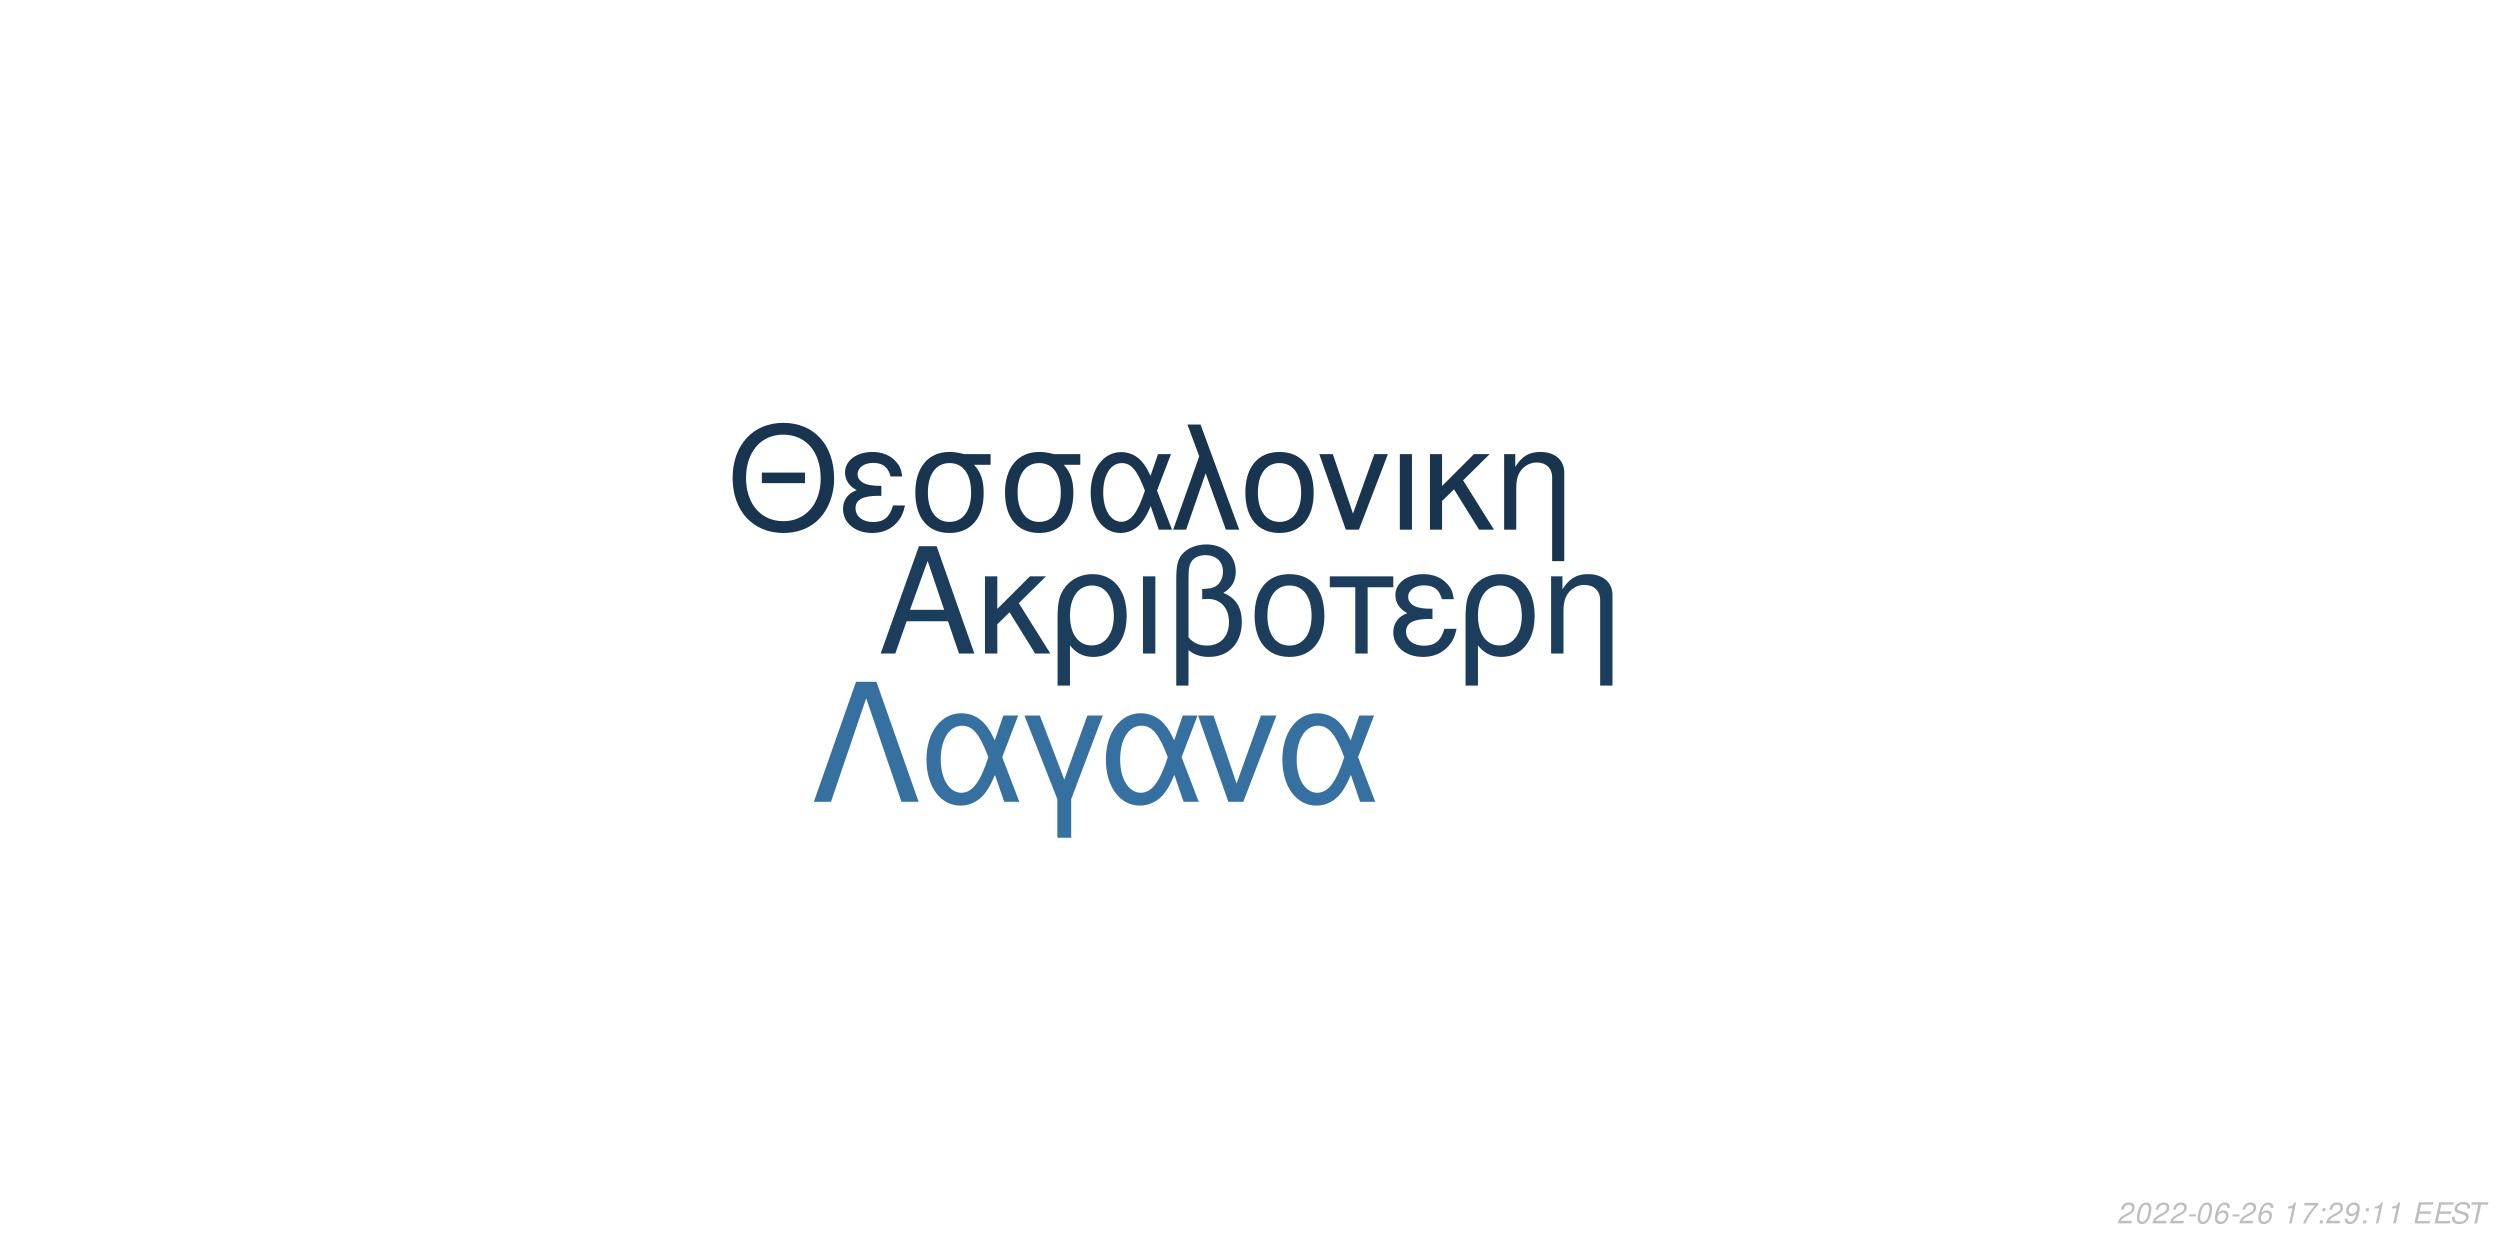
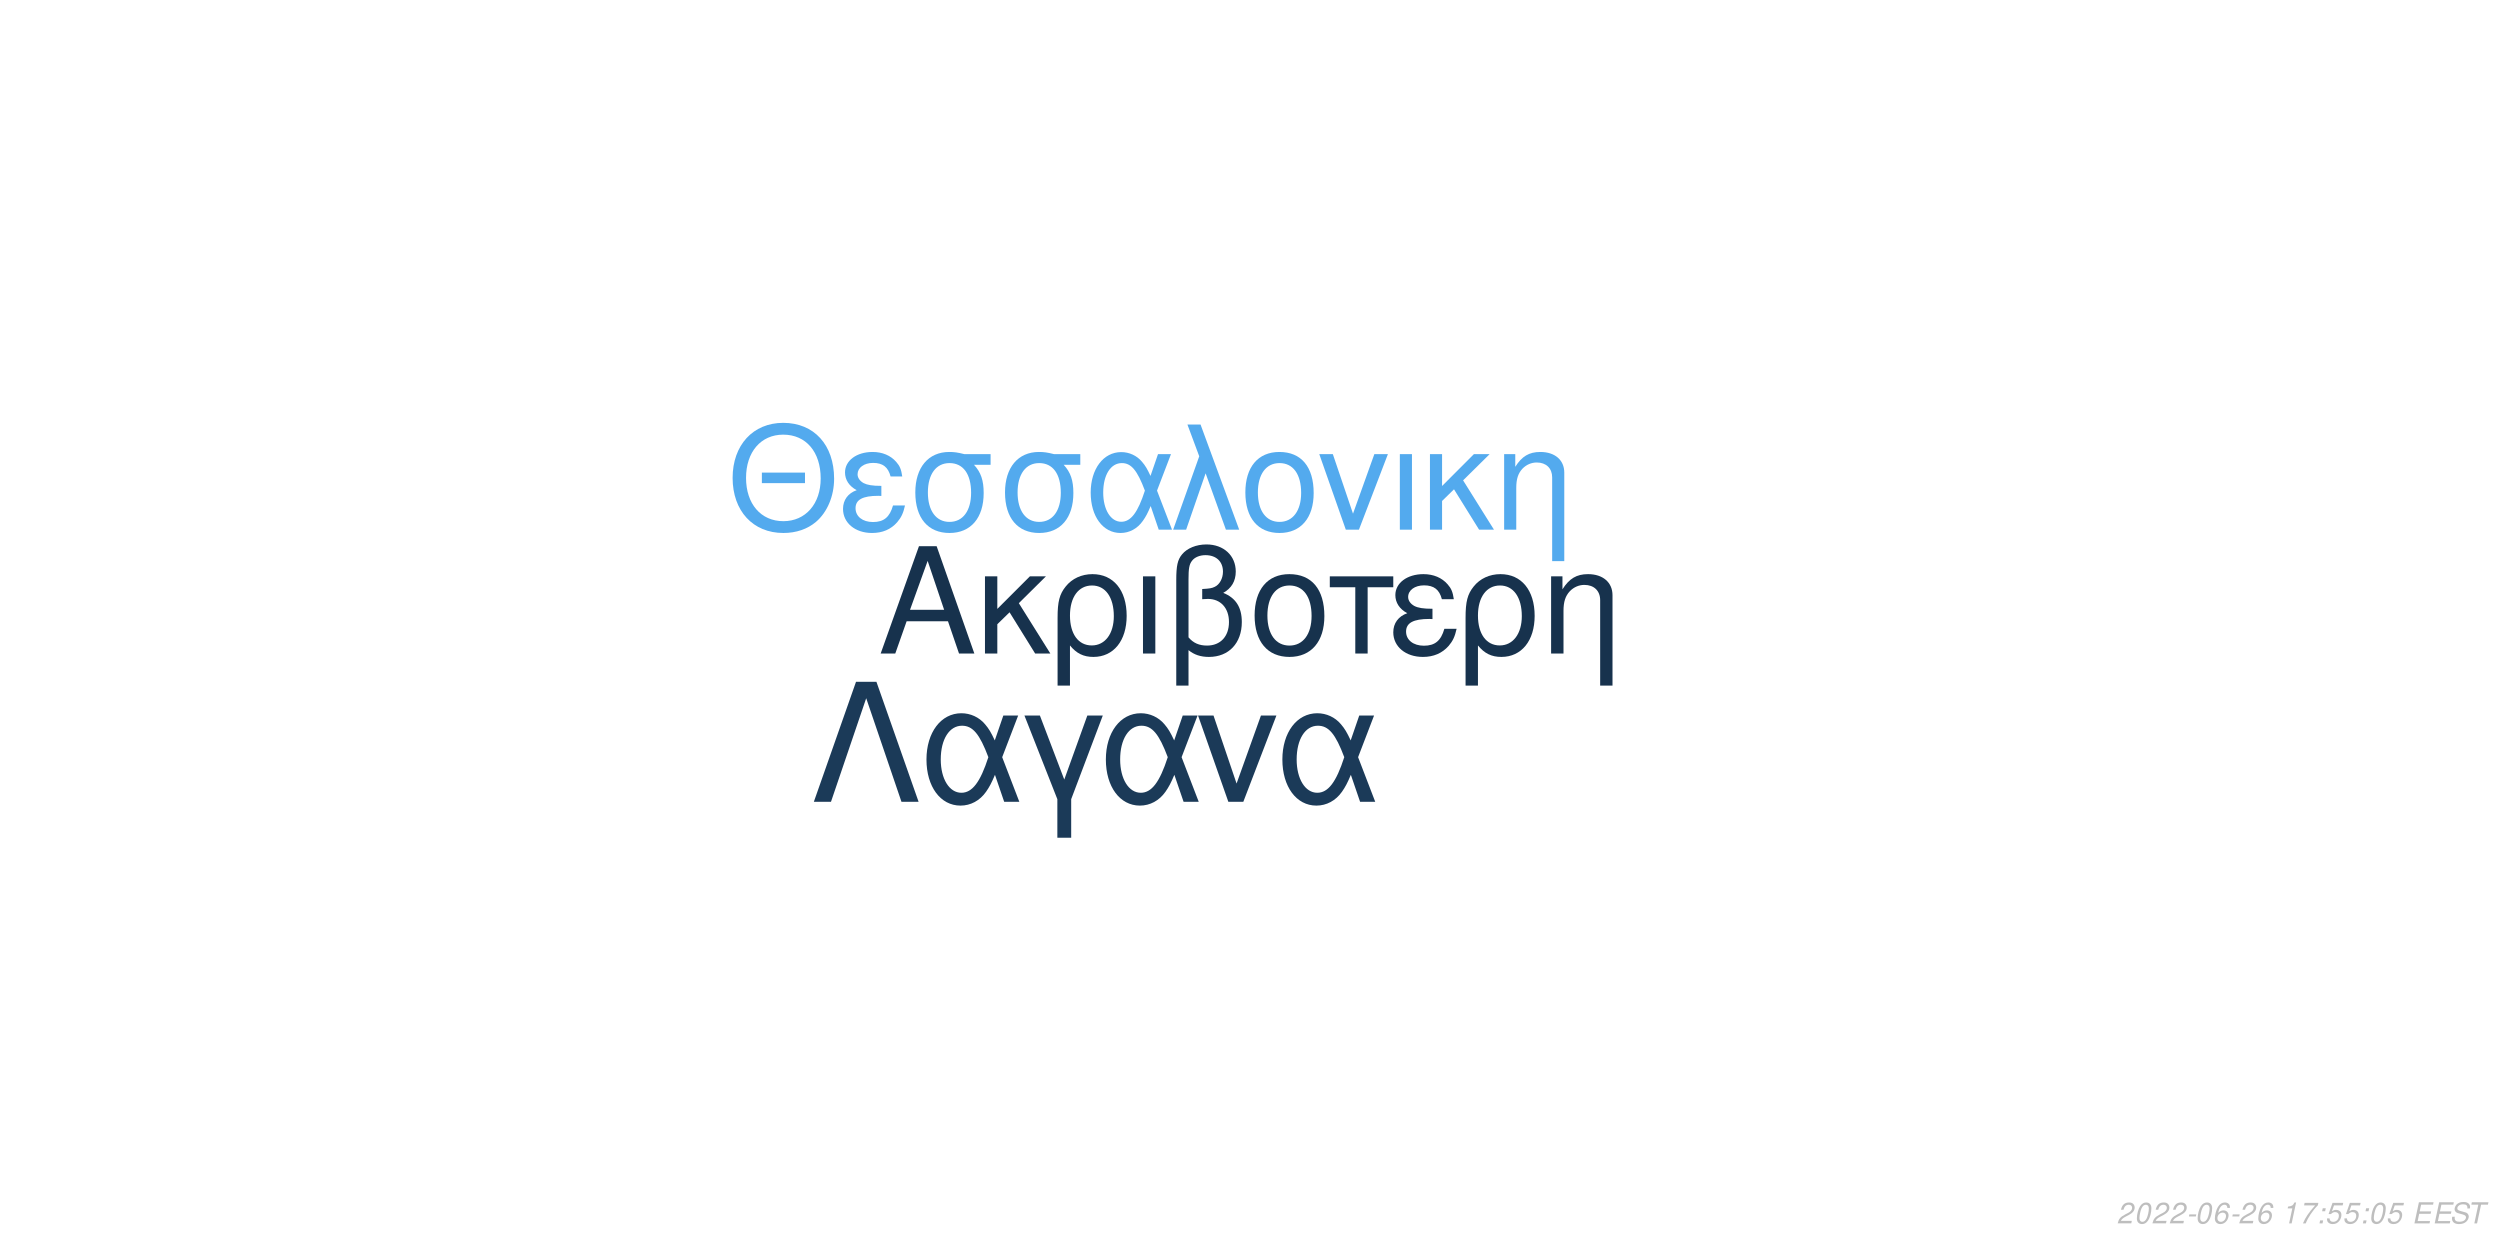
<svg xmlns="http://www.w3.org/2000/svg" xmlns:xlink="http://www.w3.org/1999/xlink" width="864pt" height="432pt" viewBox="0 0 864 432" version="1.1">
  <defs>
    <g>
      <symbol overflow="visible" id="glyph0-0">
        <path style="stroke:none;" d="" />
      </symbol>
      <symbol overflow="visible" id="glyph0-1">
        <path style="stroke:none;" d="M 24.125 -11.141 L 27.938 0 L 33.234 0 L 20.203 -37.094 L 14.094 -37.094 L 0.859 0 L 5.906 0 L 9.828 -11.141 Z M 22.797 -15.109 L 11 -15.109 L 17.094 -32.016 Z M 22.797 -15.109 " />
      </symbol>
      <symbol overflow="visible" id="glyph0-2">
        <path style="stroke:none;" d="M 7.172 -15.422 L 7.172 -26.672 L 2.906 -26.672 L 2.906 0 L 7.172 0 L 7.172 -10.125 L 11.406 -14.25 L 20.25 0 L 25.5 0 L 14.609 -17.406 L 23.969 -26.672 L 18.422 -26.672 Z M 7.172 -15.422 " />
      </symbol>
      <symbol overflow="visible" id="glyph0-3">
        <path style="stroke:none;" d="M 3 11.094 L 7.281 11.094 L 7.281 -2.797 C 9.516 -0.047 11.953 1.172 15.375 1.172 C 22.344 1.172 26.875 -4.422 26.875 -13.031 C 26.875 -21.891 22.297 -27.438 15.062 -27.438 C 11.297 -27.438 7.984 -25.906 5.797 -23.156 C 3.672 -20.516 3 -17.969 3 -12.359 Z M 14.906 -23.516 C 19.547 -23.516 22.438 -19.438 22.438 -12.922 C 22.438 -6.812 19.391 -2.797 14.812 -2.797 C 10.172 -2.797 7.281 -6.766 7.281 -13.125 C 7.281 -19.484 10.234 -23.516 14.906 -23.516 Z M 14.906 -23.516 " />
      </symbol>
      <symbol overflow="visible" id="glyph0-4">
        <path style="stroke:none;" d="M 3.516 0 L 7.781 0 L 7.781 -26.672 L 3.516 -26.672 Z M 3.516 0 " />
      </symbol>
      <symbol overflow="visible" id="glyph0-5">
        <path style="stroke:none;" d="M 4.016 11.094 L 8.25 11.094 L 8.25 -1.172 C 10.172 0.406 12.422 1.172 15.312 1.172 C 22.188 1.172 26.672 -3.609 26.672 -10.891 C 26.672 -15.984 24.578 -19.234 20.25 -20.969 C 23.109 -22.547 24.578 -25.031 24.578 -28.344 C 24.578 -33.844 20.406 -37.703 14.453 -37.703 C 10.938 -37.703 7.734 -36.391 6 -34.25 C 4.484 -32.422 4.016 -30.328 4.016 -25.391 Z M 8.25 -25.656 C 8.25 -29.359 8.5 -30.844 9.469 -32.062 C 10.375 -33.281 12.156 -34 14.094 -34 C 17.812 -34 20.156 -31.812 20.156 -28.297 C 20.156 -25.953 18.984 -23.812 17.297 -23.047 C 16.281 -22.547 15.469 -22.438 12.984 -22.297 L 12.984 -18.781 C 13.734 -18.828 14.344 -18.875 14.969 -18.875 C 19.344 -18.875 22.234 -15.719 22.234 -10.891 C 22.234 -5.906 19.281 -2.75 14.656 -2.75 C 11.953 -2.75 9.922 -3.609 8.25 -5.594 Z M 8.25 -25.656 " />
      </symbol>
      <symbol overflow="visible" id="glyph0-6">
        <path style="stroke:none;" d="M 14.094 -27.438 C 6.562 -27.438 2.094 -22.094 2.094 -13.125 C 2.094 -4.125 6.562 1.172 14.141 1.172 C 21.672 1.172 26.203 -4.172 26.203 -12.922 C 26.203 -22.188 21.828 -27.438 14.094 -27.438 Z M 14.141 -23.516 C 18.938 -23.516 21.781 -19.594 21.781 -12.984 C 21.781 -6.672 18.828 -2.75 14.141 -2.75 C 9.422 -2.75 6.516 -6.672 6.516 -13.125 C 6.516 -19.594 9.422 -23.516 14.141 -23.516 Z M 14.141 -23.516 " />
      </symbol>
      <symbol overflow="visible" id="glyph0-7">
        <path style="stroke:none;" d="M 7.891 0 L 12.156 0 L 12.156 -22.906 L 21.016 -22.906 L 21.016 -26.672 L -0.922 -26.672 L -0.922 -22.906 L 7.891 -22.906 Z M 7.891 0 " />
      </symbol>
      <symbol overflow="visible" id="glyph0-8">
        <path style="stroke:none;" d="M 14.562 -15.469 C 11.344 -15.469 9.562 -15.781 8.297 -16.438 C 6.922 -17.203 6.156 -18.328 6.156 -19.547 C 6.156 -21.891 8.453 -23.562 11.656 -23.562 C 15.062 -23.562 16.953 -22.094 17.812 -18.781 L 21.938 -18.781 C 21.578 -21.266 21.062 -22.5 19.797 -23.922 C 17.812 -26.203 14.906 -27.438 11.453 -27.438 C 5.797 -27.438 1.734 -24.375 1.734 -20.203 C 1.734 -17.609 3.156 -15.375 5.859 -13.938 C 2.797 -12.875 1.016 -10.484 1.016 -7.328 C 1.016 -2.391 5.297 1.172 11.25 1.172 C 14.969 1.172 17.906 -0.109 20.156 -2.641 C 21.578 -4.328 22.297 -5.797 22.906 -8.547 L 18.672 -8.547 C 17.5 -4.422 15.422 -2.703 11.609 -2.703 C 7.938 -2.703 5.438 -4.688 5.438 -7.578 C 5.438 -10.578 7.938 -11.953 13.484 -11.953 C 13.641 -11.953 14.094 -11.953 14.562 -11.906 Z M 14.562 -15.469 " />
      </symbol>
      <symbol overflow="visible" id="glyph0-9">
        <path style="stroke:none;" d="M 3.562 -26.672 L 3.562 0 L 7.844 0 L 7.844 -14.703 C 7.844 -17.906 8.5 -19.891 10.031 -21.531 C 11.406 -22.953 13.188 -23.719 15.062 -23.719 C 18.375 -23.719 20.516 -21.672 20.516 -18.469 L 20.516 11.094 L 24.781 11.094 L 24.781 -20.156 C 24.781 -24.578 21.469 -27.438 16.328 -27.438 C 12.359 -27.438 9.828 -25.906 7.484 -22.188 L 7.484 -26.672 Z M 3.562 -26.672 " />
      </symbol>
      <symbol overflow="visible" id="glyph1-0">
        <path style="stroke:none;" d="" />
      </symbol>
      <symbol overflow="visible" id="glyph1-1">
        <path style="stroke:none;" d="M 26.859 -19.734 L 11.953 -19.734 L 11.953 -16.094 L 26.859 -16.094 Z M 19.328 -36.922 C 8.922 -36.922 1.844 -29.25 1.844 -17.891 C 1.844 -6.484 8.875 1.141 19.391 1.141 C 23.812 1.141 27.703 -0.203 30.641 -2.688 C 34.578 -6.031 36.922 -11.656 36.922 -17.594 C 36.922 -29.297 30 -36.922 19.328 -36.922 Z M 19.328 -32.844 C 27.203 -32.844 32.281 -26.906 32.281 -17.688 C 32.281 -8.922 27.062 -2.938 19.391 -2.938 C 11.609 -2.938 6.484 -8.922 6.484 -17.891 C 6.484 -26.859 11.609 -32.844 19.328 -32.844 Z M 19.328 -32.844 " />
      </symbol>
      <symbol overflow="visible" id="glyph1-2">
        <path style="stroke:none;" d="M 14.25 -15.141 C 11.109 -15.141 9.375 -15.453 8.125 -16.094 C 6.781 -16.844 6.031 -17.938 6.031 -19.141 C 6.031 -21.422 8.266 -23.078 11.406 -23.078 C 14.75 -23.078 16.594 -21.625 17.438 -18.391 L 21.469 -18.391 C 21.125 -20.828 20.625 -22.031 19.391 -23.422 C 17.438 -25.656 14.594 -26.859 11.219 -26.859 C 5.688 -26.859 1.688 -23.875 1.688 -19.781 C 1.688 -17.234 3.094 -15.047 5.734 -13.656 C 2.734 -12.609 1 -10.266 1 -7.172 C 1 -2.344 5.188 1.141 11.016 1.141 C 14.656 1.141 17.547 -0.094 19.734 -2.594 C 21.125 -4.234 21.828 -5.688 22.422 -8.375 L 18.281 -8.375 C 17.141 -4.328 15.094 -2.641 11.359 -2.641 C 7.766 -2.641 5.328 -4.578 5.328 -7.422 C 5.328 -10.359 7.766 -11.703 13.203 -11.703 C 13.359 -11.703 13.797 -11.703 14.25 -11.656 Z M 14.25 -15.141 " />
      </symbol>
      <symbol overflow="visible" id="glyph1-3">
        <path style="stroke:none;" d="M 29 -26.109 L 19.938 -26.109 C 17.594 -26.703 16.438 -26.859 14.703 -26.859 C 7.469 -26.859 2.984 -21.469 2.984 -12.859 C 2.984 -4.031 7.375 1.141 14.797 1.141 C 22.172 1.141 26.609 -4.078 26.609 -12.656 C 26.609 -17.047 25.656 -19.828 23.266 -22.422 L 29 -22.422 Z M 14.797 -23.016 C 19.531 -23.016 22.266 -19.234 22.266 -12.75 C 22.266 -6.531 19.438 -2.688 14.797 -2.688 C 10.172 -2.688 7.328 -6.531 7.328 -12.859 C 7.328 -19.188 10.172 -23.016 14.797 -23.016 Z M 14.797 -23.016 " />
      </symbol>
      <symbol overflow="visible" id="glyph1-4">
        <path style="stroke:none;" d="M 29.344 -26.109 L 24.859 -26.109 L 22.266 -18.578 C 21.125 -21.031 20.484 -22.125 19.328 -23.469 C 17.547 -25.609 14.906 -26.812 12.156 -26.812 C 5.984 -26.812 1.594 -20.984 1.594 -12.812 C 1.594 -4.578 5.828 1.141 11.906 1.141 C 14.953 1.141 17.734 -0.344 19.625 -3.047 C 20.672 -4.531 21.281 -5.688 22.328 -8.172 L 25.109 0 L 29.703 0 L 24.516 -13.5 Z M 20.328 -13.5 C 17.891 -5.922 15.453 -2.734 12.156 -2.734 C 8.516 -2.734 5.922 -6.922 5.922 -12.812 C 5.922 -18.938 8.516 -23.016 12.359 -23.016 C 15.594 -23.016 17.688 -20.531 20.328 -13.5 Z M 20.328 -13.5 " />
      </symbol>
      <symbol overflow="visible" id="glyph1-5">
        <path style="stroke:none;" d="M 1.094 0 L 5.578 0 L 12.312 -19.484 L 19.328 0 L 23.922 0 L 10.562 -36.328 L 6.031 -36.328 L 10.109 -25.359 Z M 1.094 0 " />
      </symbol>
      <symbol overflow="visible" id="glyph1-6">
        <path style="stroke:none;" d="M 13.797 -26.859 C 6.422 -26.859 2.047 -21.625 2.047 -12.859 C 2.047 -4.031 6.422 1.141 13.859 1.141 C 21.234 1.141 25.656 -4.078 25.656 -12.656 C 25.656 -21.719 21.375 -26.859 13.797 -26.859 Z M 13.859 -23.016 C 18.531 -23.016 21.328 -19.188 21.328 -12.703 C 21.328 -6.531 18.438 -2.688 13.859 -2.688 C 9.219 -2.688 6.375 -6.531 6.375 -12.859 C 6.375 -19.188 9.219 -23.016 13.859 -23.016 Z M 13.859 -23.016 " />
      </symbol>
      <symbol overflow="visible" id="glyph1-7">
        <path style="stroke:none;" d="M 14.297 0 L 24.312 -26.109 L 19.625 -26.109 L 12.25 -5.531 L 5.281 -26.109 L 0.594 -26.109 L 9.766 0 Z M 14.297 0 " />
      </symbol>
      <symbol overflow="visible" id="glyph1-8">
        <path style="stroke:none;" d="M 3.438 0 L 7.625 0 L 7.625 -26.109 L 3.438 -26.109 Z M 3.438 0 " />
      </symbol>
      <symbol overflow="visible" id="glyph1-9">
        <path style="stroke:none;" d="M 7.031 -15.094 L 7.031 -26.109 L 2.844 -26.109 L 2.844 0 L 7.031 0 L 7.031 -9.922 L 11.156 -13.953 L 19.828 0 L 24.969 0 L 14.297 -17.047 L 23.469 -26.109 L 18.031 -26.109 Z M 7.031 -15.094 " />
      </symbol>
      <symbol overflow="visible" id="glyph1-10">
        <path style="stroke:none;" d="M 3.484 -26.109 L 3.484 0 L 7.672 0 L 7.672 -14.406 C 7.672 -17.547 8.328 -19.484 9.812 -21.078 C 11.156 -22.469 12.906 -23.219 14.75 -23.219 C 17.984 -23.219 20.078 -21.234 20.078 -18.094 L 20.078 10.859 L 24.266 10.859 L 24.266 -19.734 C 24.266 -24.062 21.031 -26.859 16 -26.859 C 12.109 -26.859 9.609 -25.359 7.328 -21.719 L 7.328 -26.109 Z M 3.484 -26.109 " />
      </symbol>
      <symbol overflow="visible" id="glyph2-0">
        <path style="stroke:none;" d="" />
      </symbol>
      <symbol overflow="visible" id="glyph2-1">
        <path style="stroke:none;" d="M 22.531 -41.484 L 15.484 -41.484 L 0.906 0 L 6.828 0 L 19 -35.797 L 31.188 0 L 37.109 0 Z M 22.531 -41.484 " />
      </symbol>
      <symbol overflow="visible" id="glyph2-2">
        <path style="stroke:none;" d="M 33.516 -29.812 L 28.391 -29.812 L 25.438 -21.219 C 24.125 -24.016 23.391 -25.266 22.078 -26.797 C 20.031 -29.25 17.016 -30.609 13.891 -30.609 C 6.828 -30.609 1.828 -23.953 1.828 -14.625 C 1.828 -5.234 6.656 1.312 13.594 1.312 C 17.078 1.312 20.266 -0.391 22.422 -3.469 C 23.609 -5.172 24.297 -6.484 25.5 -9.328 L 28.688 0 L 33.922 0 L 28 -15.422 Z M 23.219 -15.422 C 20.422 -6.766 17.641 -3.125 13.891 -3.125 C 9.734 -3.125 6.766 -7.906 6.766 -14.625 C 6.766 -21.625 9.734 -26.297 14.109 -26.297 C 17.812 -26.297 20.203 -23.453 23.219 -15.422 Z M 23.219 -15.422 " />
      </symbol>
      <symbol overflow="visible" id="glyph2-3">
        <path style="stroke:none;" d="M 12.062 12.406 L 16.844 12.406 L 16.844 -0.906 L 27.766 -29.812 L 22.422 -29.812 L 14.453 -7.688 L 6.031 -29.812 L 0.688 -29.812 L 12.062 -0.906 Z M 12.062 12.406 " />
      </symbol>
      <symbol overflow="visible" id="glyph2-4">
        <path style="stroke:none;" d="M 16.328 0 L 27.766 -29.812 L 22.422 -29.812 L 14 -6.312 L 6.031 -29.812 L 0.688 -29.812 L 11.156 0 Z M 16.328 0 " />
      </symbol>
      <symbol overflow="visible" id="glyph3-0">
        <path style="stroke:none;" d="" />
      </symbol>
      <symbol overflow="visible" id="glyph3-1">
        <path style="stroke:none;" d="M 5.234 -0.875 L 1.469 -0.875 C 1.641 -1.375 2.203 -1.891 3.109 -2.344 L 4.234 -2.938 C 5.562 -3.625 6.219 -4.469 6.219 -5.484 C 6.219 -5.938 6.062 -6.359 5.797 -6.656 C 5.469 -7.047 4.984 -7.234 4.312 -7.234 C 2.766 -7.234 1.891 -6.453 1.484 -4.734 L 2.375 -4.734 C 2.484 -5.188 2.609 -5.484 2.797 -5.75 C 3.094 -6.203 3.609 -6.453 4.188 -6.453 C 4.891 -6.453 5.344 -6.031 5.344 -5.375 C 5.344 -4.703 4.859 -4.094 4.016 -3.656 L 2.984 -3.125 C 1.234 -2.188 0.797 -1.656 0.344 -0.016 L 5.047 -0.016 Z M 5.234 -0.875 " />
      </symbol>
      <symbol overflow="visible" id="glyph3-2">
        <path style="stroke:none;" d="M 4.203 -7.234 C 3.375 -7.234 2.688 -6.812 2.125 -5.984 C 1.484 -5.047 0.984 -3.188 0.984 -1.734 C 0.984 -1.109 1.172 -0.562 1.484 -0.266 C 1.797 0.047 2.281 0.234 2.766 0.234 C 3.625 0.234 4.281 -0.156 4.859 -1.016 C 5.516 -1.953 6 -3.797 6 -5.266 C 6 -6.5 5.328 -7.234 4.203 -7.234 Z M 4.094 -6.453 C 4.734 -6.453 5.125 -5.984 5.125 -5.156 C 5.125 -4.203 4.781 -2.625 4.406 -1.812 C 3.984 -0.938 3.516 -0.547 2.875 -0.547 C 2.25 -0.547 1.875 -1.031 1.875 -1.828 C 1.875 -2.797 2.203 -4.344 2.594 -5.203 C 2.984 -6.047 3.453 -6.453 4.094 -6.453 Z M 4.094 -6.453 " />
      </symbol>
      <symbol overflow="visible" id="glyph3-3">
        <path style="stroke:none;" d="M 3.516 -3.125 L 1.125 -3.125 L 0.969 -2.406 L 3.359 -2.406 Z M 3.516 -3.125 " />
      </symbol>
      <symbol overflow="visible" id="glyph3-4">
        <path style="stroke:none;" d="M 6.125 -5.344 L 6.141 -5.625 C 6.141 -6.609 5.453 -7.234 4.391 -7.234 C 3.438 -7.234 2.641 -6.719 2.016 -5.703 C 1.422 -4.781 0.938 -2.953 0.938 -1.688 C 0.938 -0.516 1.688 0.234 2.859 0.234 C 3.703 0.234 4.438 -0.156 5 -0.875 C 5.406 -1.422 5.672 -2.156 5.672 -2.766 C 5.672 -3.812 4.969 -4.5 3.906 -4.5 C 3.234 -4.5 2.672 -4.234 2.094 -3.625 C 2.406 -5.375 3.234 -6.453 4.25 -6.453 C 4.703 -6.453 5.062 -6.234 5.172 -5.844 C 5.203 -5.719 5.234 -5.578 5.25 -5.344 Z M 3.656 -3.734 C 4.344 -3.734 4.797 -3.281 4.797 -2.625 C 4.797 -1.469 3.984 -0.547 2.984 -0.547 C 2.297 -0.547 1.812 -1.047 1.812 -1.766 C 1.812 -2.859 2.625 -3.734 3.656 -3.734 Z M 3.656 -3.734 " />
      </symbol>
      <symbol overflow="visible" id="glyph3-5">
        <path style="stroke:none;" d="" />
      </symbol>
      <symbol overflow="visible" id="glyph3-6">
        <path style="stroke:none;" d="M 3.703 -5.188 L 2.594 0 L 3.469 0 L 5.016 -7.234 L 4.438 -7.234 C 3.906 -6.156 3.688 -6.016 2.234 -5.812 L 2.109 -5.188 Z M 3.703 -5.188 " />
      </symbol>
      <symbol overflow="visible" id="glyph3-7">
        <path style="stroke:none;" d="M 6.703 -7.094 L 1.953 -7.094 L 1.766 -6.219 L 5.594 -6.219 C 3.344 -3.688 2.266 -2.109 1.375 0 L 2.344 0 C 3.031 -1.906 4.828 -4.594 6.547 -6.281 Z M 6.703 -7.094 " />
      </symbol>
      <symbol overflow="visible" id="glyph3-8">
        <path style="stroke:none;" d="M 2.359 -1.031 L 1.312 -1.031 L 1.094 0 L 2.141 0 Z M 3.266 -5.234 L 2.219 -5.234 L 2 -4.203 L 3.047 -4.203 Z M 3.266 -5.234 " />
      </symbol>
      <symbol overflow="visible" id="glyph3-9">
-         <path style="stroke:none;" d="M 0.844 -1.656 C 0.844 -1.547 0.844 -1.438 0.844 -1.375 C 0.844 -0.406 1.531 0.234 2.578 0.234 C 3.203 0.234 3.766 0.016 4.297 -0.438 C 4.938 -1 5.312 -1.656 5.594 -2.719 C 5.844 -3.672 6.016 -4.766 6.016 -5.375 C 6.016 -5.844 5.844 -6.328 5.547 -6.656 C 5.203 -7.031 4.703 -7.234 4.062 -7.234 C 2.516 -7.234 1.297 -5.938 1.297 -4.266 C 1.297 -3.203 1.984 -2.547 3.047 -2.547 C 3.484 -2.547 3.953 -2.672 4.281 -2.891 C 4.406 -2.984 4.547 -3.078 4.828 -3.344 C 4.438 -1.484 3.703 -0.547 2.703 -0.547 C 2.109 -0.547 1.719 -0.938 1.719 -1.547 L 1.719 -1.656 Z M 3.953 -6.453 C 4.625 -6.453 5.141 -5.953 5.141 -5.281 C 5.141 -4.188 4.312 -3.312 3.297 -3.312 C 2.594 -3.312 2.172 -3.734 2.172 -4.453 C 2.172 -5.562 2.984 -6.453 3.953 -6.453 Z M 3.953 -6.453 " />
+         <path style="stroke:none;" d="M 6.297 -7.094 L 2.594 -7.094 L 1.234 -3.234 L 2.047 -3.234 C 2.656 -3.766 2.938 -3.906 3.531 -3.906 C 4.328 -3.906 4.797 -3.453 4.797 -2.688 C 4.797 -1.438 3.969 -0.547 2.828 -0.547 C 2.031 -0.547 1.609 -0.938 1.578 -1.734 L 0.703 -1.734 L 0.703 -1.516 C 0.703 -0.938 0.844 -0.547 1.188 -0.266 C 1.562 0.062 2.078 0.234 2.703 0.234 C 3.656 0.234 4.391 -0.156 4.984 -0.922 C 5.422 -1.5 5.672 -2.234 5.672 -2.953 C 5.672 -4 4.938 -4.672 3.812 -4.672 C 3.328 -4.672 2.906 -4.547 2.406 -4.234 L 3.109 -6.219 L 6.109 -6.219 Z M 6.297 -7.094 " />
      </symbol>
      <symbol overflow="visible" id="glyph3-10">
        <path style="stroke:none;" d="M 2.547 -3.312 L 6.5 -3.312 L 6.688 -4.141 L 2.719 -4.141 L 3.219 -6.469 L 7.344 -6.469 L 7.516 -7.297 L 2.453 -7.297 L 0.906 0 L 6.125 0 L 6.297 -0.812 L 2.016 -0.812 Z M 2.547 -3.312 " />
      </symbol>
      <symbol overflow="visible" id="glyph3-11">
        <path style="stroke:none;" d="M 7.062 -5.156 C 7.125 -5.438 7.141 -5.562 7.141 -5.703 C 7.141 -6.156 6.938 -6.594 6.594 -6.891 C 6.188 -7.25 5.656 -7.406 4.875 -7.406 C 3.844 -7.406 3.047 -7.125 2.5 -6.562 C 2.094 -6.141 1.781 -5.438 1.781 -4.922 C 1.781 -4.297 2.219 -3.766 2.891 -3.562 L 4.594 -3.094 C 5.406 -2.859 5.734 -2.578 5.734 -2.094 C 5.734 -1.781 5.547 -1.406 5.266 -1.141 C 4.844 -0.766 4.266 -0.578 3.453 -0.578 C 2.328 -0.578 1.812 -0.984 1.812 -1.906 C 1.812 -2.047 1.812 -2.125 1.844 -2.312 L 0.984 -2.312 C 0.906 -2.062 0.891 -1.906 0.891 -1.688 C 0.891 -0.484 1.797 0.234 3.297 0.234 C 4.359 0.234 5.234 -0.062 5.812 -0.609 C 6.344 -1.078 6.688 -1.797 6.688 -2.375 C 6.688 -2.641 6.609 -2.906 6.453 -3.156 C 6.234 -3.5 5.938 -3.703 5.469 -3.828 L 3.75 -4.312 C 2.984 -4.547 2.734 -4.734 2.734 -5.188 C 2.734 -5.547 2.875 -5.844 3.188 -6.109 C 3.547 -6.438 4.031 -6.594 4.703 -6.594 C 5.266 -6.594 5.688 -6.484 5.906 -6.297 C 6.094 -6.125 6.219 -5.797 6.219 -5.516 C 6.219 -5.422 6.203 -5.344 6.188 -5.156 Z M 7.062 -5.156 " />
      </symbol>
      <symbol overflow="visible" id="glyph3-12">
        <path style="stroke:none;" d="M 4.938 -6.469 L 7.312 -6.469 L 7.484 -7.297 L 1.75 -7.297 L 1.578 -6.469 L 3.984 -6.469 L 2.609 0 L 3.547 0 Z M 4.938 -6.469 " />
      </symbol>
    </g>
  </defs>
  <g id="surface1">
    <rect x="0" y="0" width="864" height="432" style="fill:rgb(100%,100%,100%);fill-opacity:1;stroke:none;" />
-     <g style="fill:rgb(10.98%,23.922%,36.078%);fill-opacity:1;">
+     <g style="fill:rgb(9.02%,19.608%,30.196%);fill-opacity:1;">
      <use xlink:href="#glyph0-1" x="303.5" y="225.861" />
      <use xlink:href="#glyph0-2" x="337.5" y="225.861" />
      <use xlink:href="#glyph0-3" x="362.5" y="225.861" />
      <use xlink:href="#glyph0-4" x="391.5" y="225.861" />
      <use xlink:href="#glyph0-5" x="402.5" y="225.861" />
      <use xlink:href="#glyph0-6" x="431.5" y="225.861" />
      <use xlink:href="#glyph0-7" x="460.5" y="225.861" />
      <use xlink:href="#glyph0-8" x="480.5" y="225.861" />
      <use xlink:href="#glyph0-3" x="503.5" y="225.861" />
      <use xlink:href="#glyph0-9" x="532.5" y="225.861" />
    </g>
-     <g style="fill:rgb(9.412%,20.392%,30.98%);fill-opacity:1;">
+     <g style="fill:rgb(32.549%,66.667%,93.333%);fill-opacity:1;">
      <use xlink:href="#glyph1-1" x="251.348" y="183.058" />
      <use xlink:href="#glyph1-2" x="290.348" y="183.058" />
      <use xlink:href="#glyph1-3" x="313.348" y="183.058" />
      <use xlink:href="#glyph1-3" x="344.348" y="183.058" />
      <use xlink:href="#glyph1-4" x="375.348" y="183.058" />
      <use xlink:href="#glyph1-5" x="404.348" y="183.058" />
      <use xlink:href="#glyph1-6" x="428.348" y="183.058" />
      <use xlink:href="#glyph1-7" x="455.348" y="183.058" />
      <use xlink:href="#glyph1-8" x="480.348" y="183.058" />
      <use xlink:href="#glyph1-9" x="491.348" y="183.058" />
      <use xlink:href="#glyph1-10" x="516.348" y="183.058" />
    </g>
-     <g style="fill:rgb(21.176%,43.922%,62.745%);fill-opacity:1;">
+     <g style="fill:rgb(10.588%,22.745%,34.51%);fill-opacity:1;">
      <use xlink:href="#glyph2-1" x="280.359" y="277.105" />
      <use xlink:href="#glyph2-2" x="318.359" y="277.105" />
      <use xlink:href="#glyph2-3" x="353.359" y="277.105" />
      <use xlink:href="#glyph2-2" x="380.359" y="277.105" />
      <use xlink:href="#glyph2-4" x="413.359" y="277.105" />
      <use xlink:href="#glyph2-2" x="441.359" y="277.105" />
    </g>
    <g style="fill:rgb(74.51%,74.51%,74.51%);fill-opacity:1;">
      <use xlink:href="#glyph3-1" x="731.52" y="422.81" />
      <use xlink:href="#glyph3-2" x="737.52" y="422.81" />
      <use xlink:href="#glyph3-1" x="743.52" y="422.81" />
      <use xlink:href="#glyph3-1" x="749.52" y="422.81" />
      <use xlink:href="#glyph3-3" x="755.52" y="422.81" />
      <use xlink:href="#glyph3-2" x="758.52" y="422.81" />
      <use xlink:href="#glyph3-4" x="764.52" y="422.81" />
      <use xlink:href="#glyph3-3" x="770.52" y="422.81" />
      <use xlink:href="#glyph3-1" x="773.52" y="422.81" />
      <use xlink:href="#glyph3-4" x="779.52" y="422.81" />
      <use xlink:href="#glyph3-5" x="785.52" y="422.81" />
      <use xlink:href="#glyph3-6" x="788.52" y="422.81" />
      <use xlink:href="#glyph3-7" x="794.52" y="422.81" />
      <use xlink:href="#glyph3-8" x="800.52" y="422.81" />
-       <use xlink:href="#glyph3-1" x="803.52" y="422.81" />
+       <use xlink:href="#glyph3-9" x="803.52" y="422.81" />
      <use xlink:href="#glyph3-9" x="809.52" y="422.81" />
      <use xlink:href="#glyph3-8" x="815.52" y="422.81" />
-       <use xlink:href="#glyph3-6" x="818.52" y="422.81" />
-       <use xlink:href="#glyph3-6" x="824.52" y="422.81" />
+       <use xlink:href="#glyph3-2" x="818.52" y="422.81" />
+       <use xlink:href="#glyph3-9" x="824.52" y="422.81" />
      <use xlink:href="#glyph3-5" x="830.52" y="422.81" />
      <use xlink:href="#glyph3-10" x="833.52" y="422.81" />
      <use xlink:href="#glyph3-10" x="840.52" y="422.81" />
      <use xlink:href="#glyph3-11" x="846.52" y="422.81" />
      <use xlink:href="#glyph3-12" x="852.52" y="422.81" />
    </g>
  </g>
</svg>
